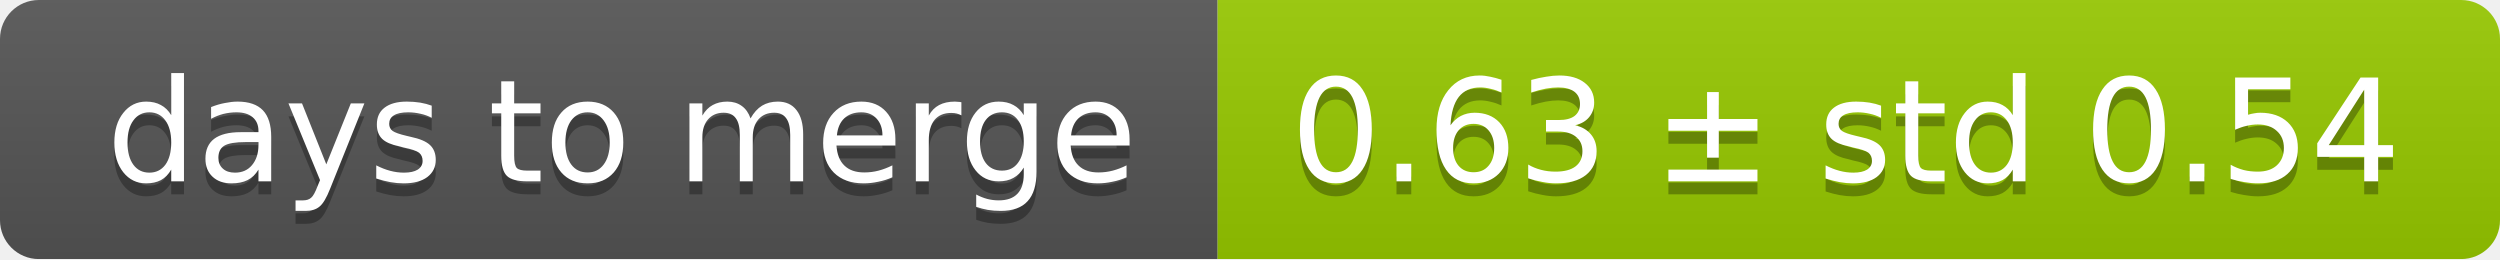
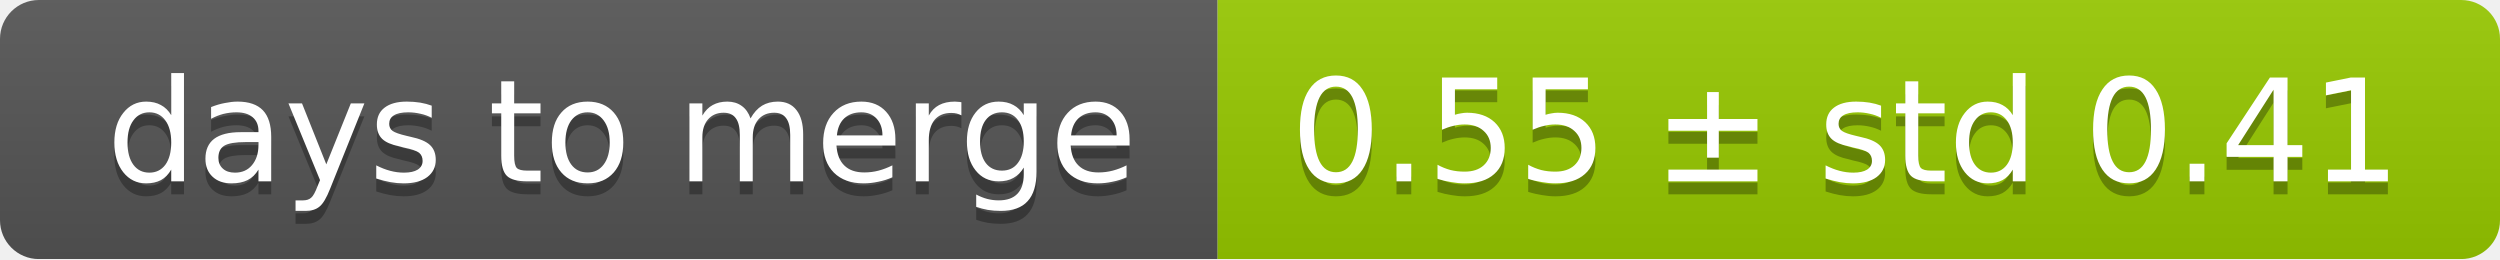
<svg xmlns="http://www.w3.org/2000/svg" width="193" height="20">
  <linearGradient id="smooth" x2="0" y2="100%">
    <stop offset="0" stop-color="#bbb" stop-opacity=".1" />
    <stop offset="1" stop-opacity=".1" />
  </linearGradient>
  <mask id="round">
    <rect width="193" height="20" rx="3" fill="#fff" />
  </mask>
  <g mask="url(#round)">
    <rect width="94" height="20" fill="#555" />
    <rect x="94" width="99" height="20" fill="#97ca00" />
    <rect width="193" height="20" fill="url(#smooth)" />
  </g>
  <g fill="#fff" text-anchor="middle" font-family="DejaVu Sans,Verdana,Geneva,sans-serif" font-size="11">
    <text x="48" y="15" fill="#010101" fill-opacity=".3">days to merge</text>
    <text x="48" y="14">days to merge</text>
-     <text x="142.5" y="15" fill="#010101" fill-opacity=".3">0.63 ± std 0.54</text>
-     <text x="142.5" y="14">0.63 ± std 0.54</text>
+     <text x="142.5" y="15" fill="#010101" fill-opacity=".3">0.55 ± std 0.41</text>
+     <text x="142.5" y="14">0.55 ± std 0.41</text>
  </g>
</svg>
